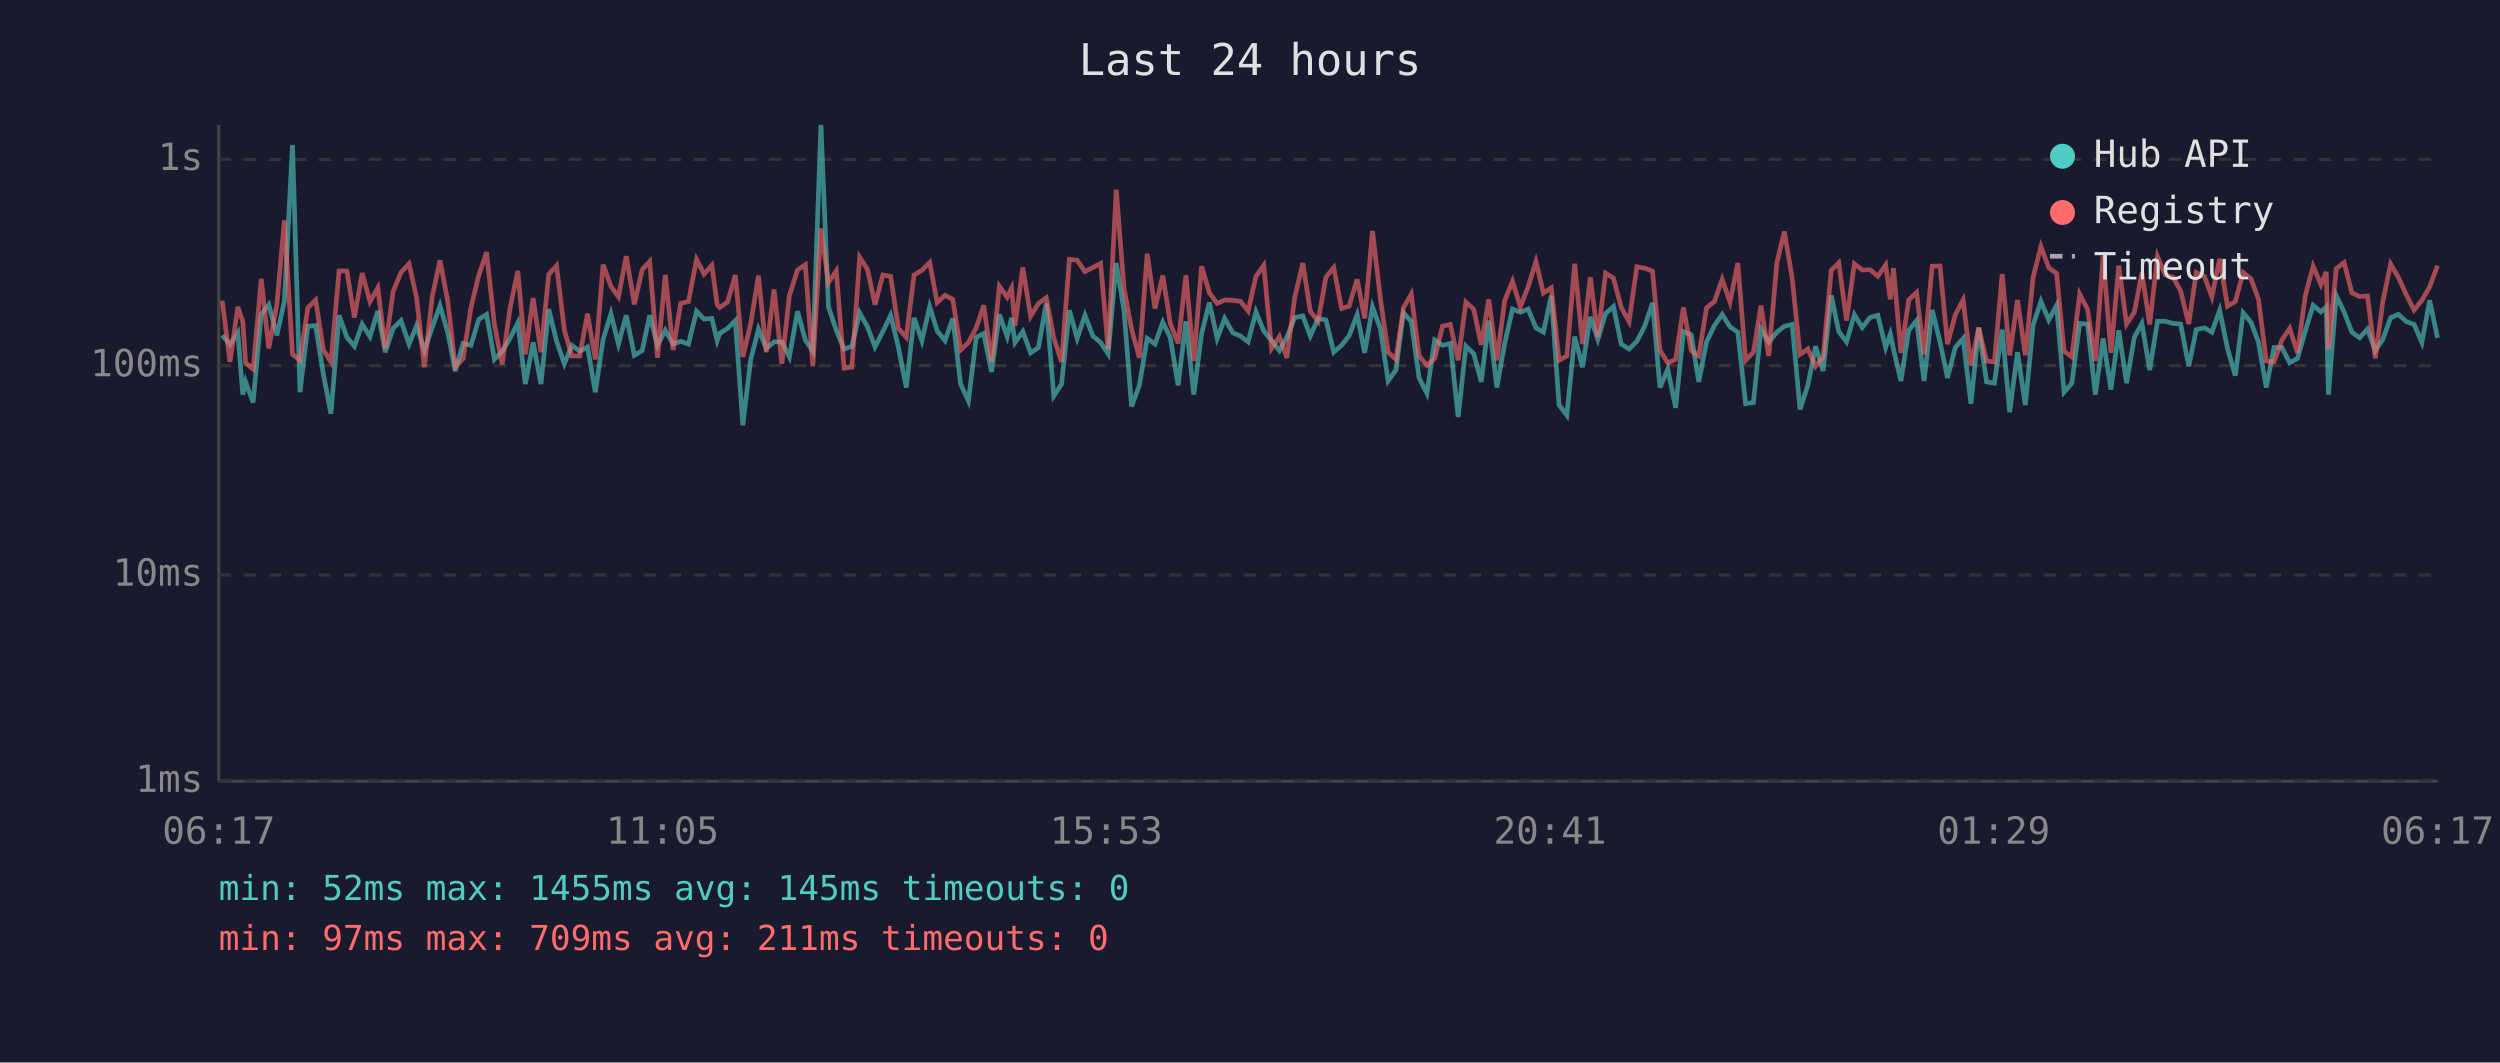
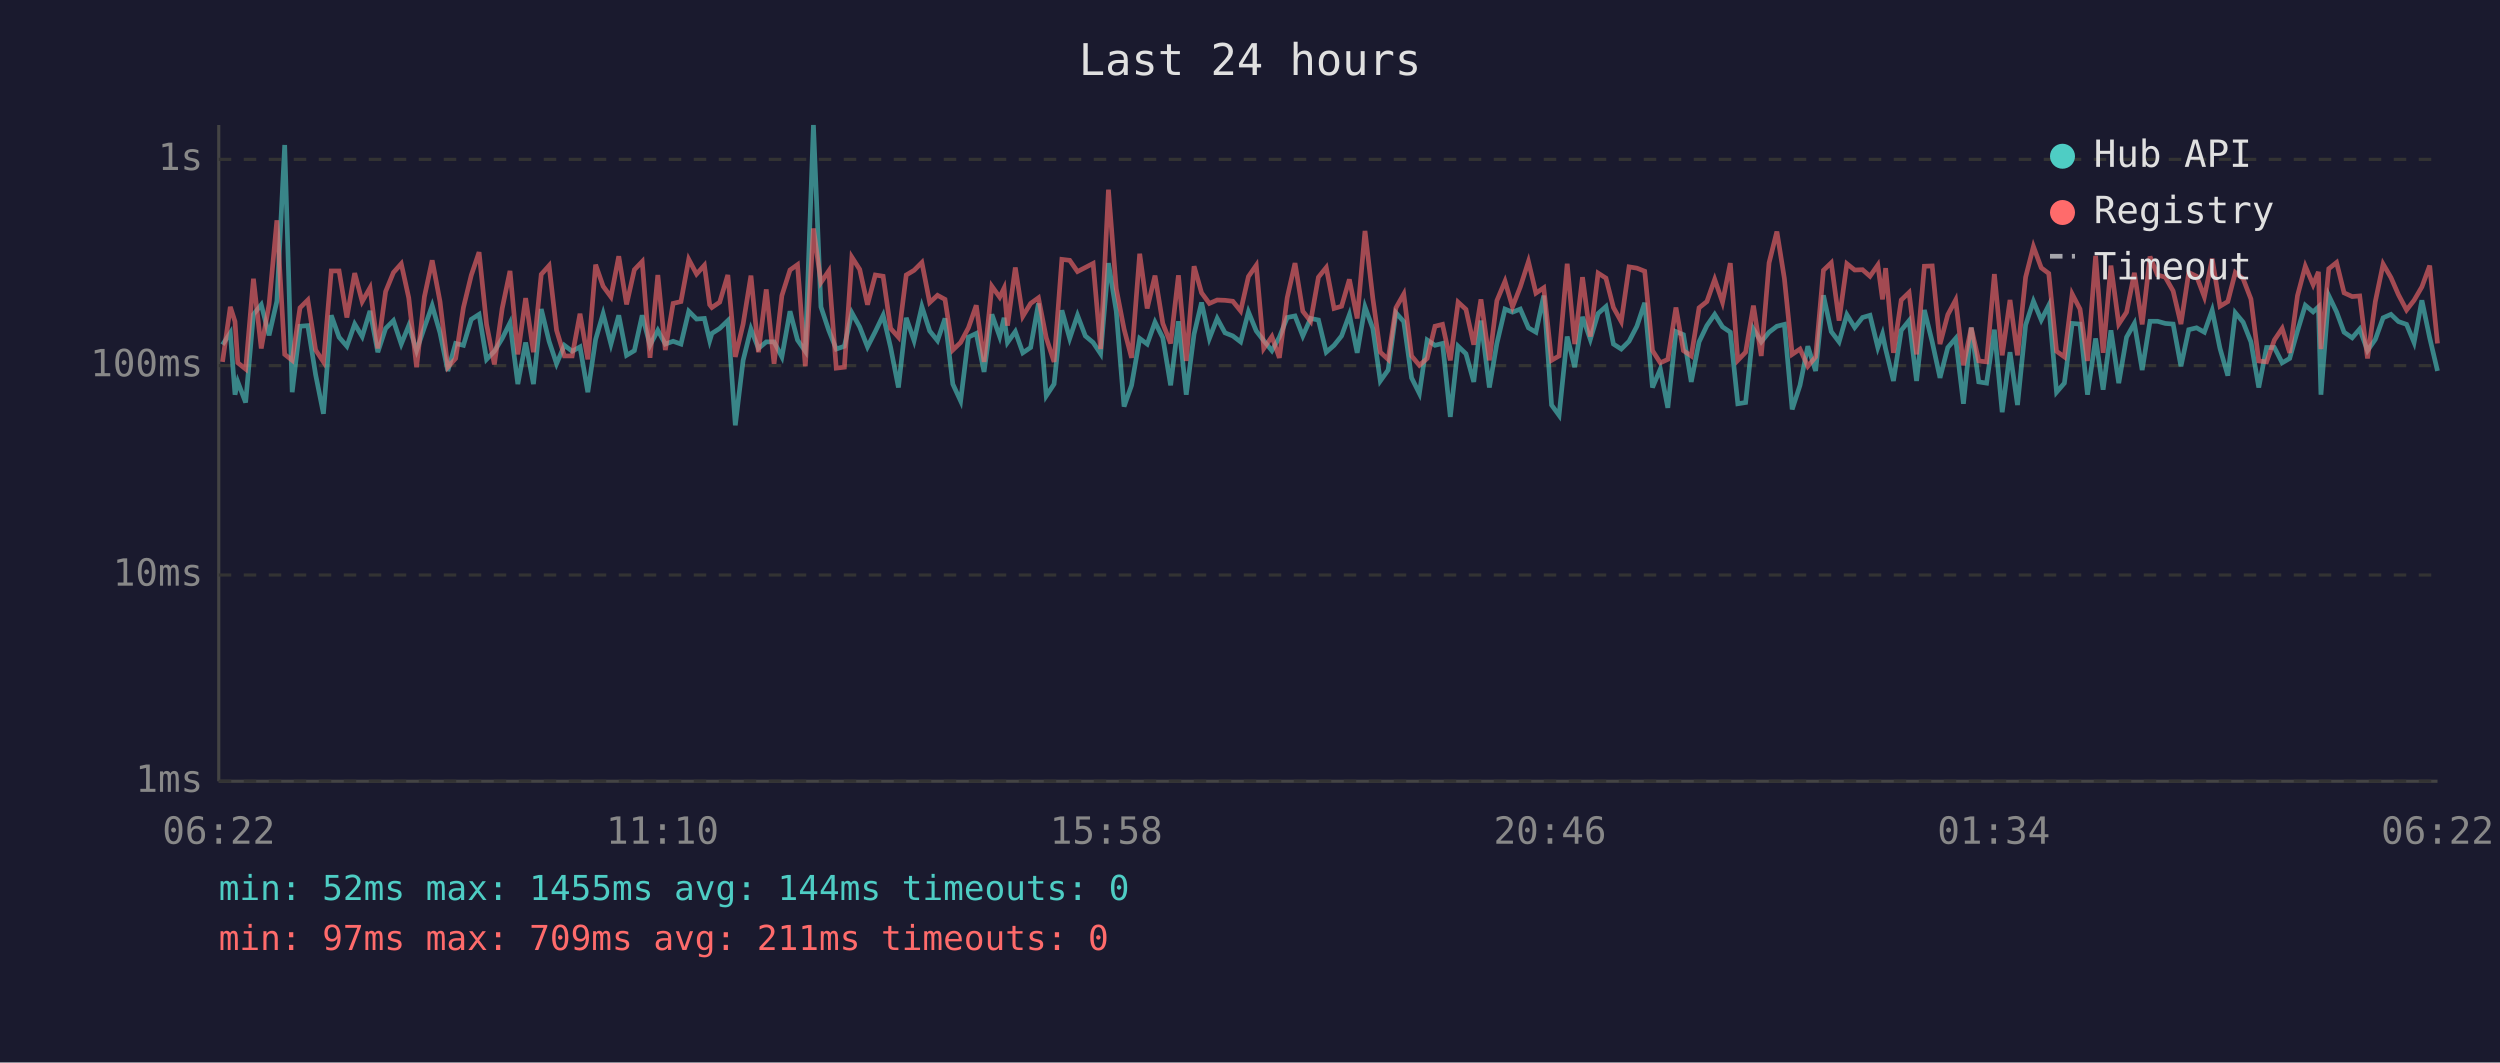
<svg xmlns="http://www.w3.org/2000/svg" viewBox="0 0 800 340" font-family="monospace" font-size="12">
  <rect width="800" height="340" fill="#1a1a2e" />
  <text x="400" y="24" fill="#e0e0e0" font-size="14" text-anchor="middle">Last 24 hours</text>
  <line x1="70" y1="40" x2="70" y2="250" stroke="#444" stroke-width="1" />
  <line x1="70" y1="250" x2="780" y2="250" stroke="#444" stroke-width="1" />
  <line x1="70" y1="250" x2="780" y2="250" stroke="#333" stroke-width="1" stroke-dasharray="4" />
  <text x="65" y="250" fill="#888" text-anchor="end" dominant-baseline="middle">1ms</text>
  <line x1="70" y1="184" x2="780" y2="184" stroke="#333" stroke-width="1" stroke-dasharray="4" />
  <text x="65" y="184" fill="#888" text-anchor="end" dominant-baseline="middle">10ms</text>
  <line x1="70" y1="117" x2="780" y2="117" stroke="#333" stroke-width="1" stroke-dasharray="4" />
  <text x="65" y="117" fill="#888" text-anchor="end" dominant-baseline="middle">100ms</text>
  <line x1="70" y1="51" x2="780" y2="51" stroke="#333" stroke-width="1" stroke-dasharray="4" />
  <text x="65" y="51" fill="#888" text-anchor="end" dominant-baseline="middle">1s</text>
-   <text x="70" y="270" fill="#888" text-anchor="middle">06:17</text>
-   <text x="212" y="270" fill="#888" text-anchor="middle">11:05</text>
-   <text x="354" y="270" fill="#888" text-anchor="middle">15:53</text>
-   <text x="496" y="270" fill="#888" text-anchor="middle">20:41</text>
-   <text x="638" y="270" fill="#888" text-anchor="middle">01:29</text>
-   <text x="780" y="270" fill="#888" text-anchor="middle">06:17</text>
-   <polyline points="71.1,107.3 73.6,110.3 76.1,106.5 77.7,126.3 78.6,122.2 81.0,128.8 83.6,100.6 86.0,97.5 88.6,107.3 91.0,96.4 93.6,46.4 96.0,125.5 98.5,104.4 101.0,104.2 103.5,119.9 105.9,132.4 108.5,100.9 111.0,107.9 113.4,110.8 115.9,103.7 118.4,107.7 120.9,99.5 123.3,112.7 125.8,105.1 128.3,102.6 130.9,110.1 133.3,104.2 135.8,112.2 138.3,104.8 140.8,97.8 143.3,106.5 145.7,118.7 148.2,109.9 150.7,110.5 153.2,102.2 155.7,100.6 158.2,115.0 160.7,112.4 163.2,108.3 165.7,103.3 168.1,122.9 170.6,109.6 173.1,122.9 175.6,98.9 178.1,109.2 180.6,116.4 183.0,110.5 185.5,112.4 188.0,111.0 190.5,125.5 193.0,108.6 195.5,100.4 197.9,110.1 200.4,100.9 203.0,113.7 205.5,112.2 207.9,100.9 210.4,110.5 212.9,105.7 215.4,110.1 217.8,109.2 220.3,110.1 222.9,99.6 225.3,102.1 227.8,101.9 229.5,109.0 230.3,106.7 232.8,105.1 235.3,102.6 237.7,136.1 240.2,115.3 242.7,105.3 245.2,111.5 247.7,109.4 250.2,109.4 252.6,114.2 255.2,99.6 257.7,108.8 260.1,112.4 262.7,40.0 265.1,98.2 267.6,105.7 270.1,111.7 272.6,110.8 275.1,100.1 277.6,104.6 280.0,111.0 282.5,106.1 285.0,100.9 287.5,111.2 290.0,124.0 292.5,101.7 295.0,109.0 297.5,98.1 299.9,105.9 302.4,109.0 304.9,101.9 307.4,122.9 309.9,128.3 312.4,107.9 314.8,106.7 317.3,119.0 319.8,100.6 322.3,107.7 323.7,101.7 324.8,109.6 327.3,106.1 329.8,112.9 332.3,111.2 334.8,97.1 337.2,126.7 339.7,122.9 342.2,99.3 344.7,108.3 347.2,100.9 349.7,107.5 352.2,109.6 354.6,113.2 357.2,84.2 359.7,99.6 362.1,130.1 364.6,123.3 367.1,108.3 369.6,110.1 372.1,103.1 374.5,108.1 377.0,123.3 379.5,102.8 382.0,126.3 384.5,106.9 387.0,96.8 389.5,108.3 391.9,101.9 394.5,106.5 396.9,107.5 399.4,109.4 401.9,99.8 404.4,105.9 406.9,109.0 409.4,112.2 411.8,107.9 414.3,101.6 416.9,101.1 419.3,107.5 421.8,101.9 424.3,102.4 426.8,112.7 429.3,110.5 431.7,107.5 434.3,100.7 436.7,112.9 439.2,98.2 441.7,105.1 444.2,121.9 446.7,118.4 449.1,100.1 451.6,102.9 454.1,120.9 456.6,125.9 459.1,108.8 461.6,110.5 464.1,109.9 466.6,133.4 469.1,110.8 471.6,113.2 474.0,122.2 476.4,102.6 479.0,124.0 481.5,109.9 484.0,98.9 486.5,99.9 489.0,98.9 491.5,104.9 493.9,106.3 496.4,94.6 498.9,129.6 501.4,132.9 503.9,107.7 506.4,117.5 508.9,101.4 511.3,108.6 513.8,100.3 516.3,98.1 518.8,110.1 521.3,111.7 523.8,109.2 526.3,104.4 528.8,96.9 531.2,124.0 533.7,118.1 536.2,130.5 538.7,106.1 541.2,107.1 543.6,122.2 546.1,109.4 548.6,104.2 551.1,100.6 553.6,104.6 556.1,106.3 558.6,129.2 561.1,128.8 563.5,105.3 566.0,109.4 568.6,106.3 571.0,104.4 573.5,103.8 576.0,131.0 578.5,123.3 581.0,110.8 583.4,118.7 586.0,94.5 588.4,106.1 590.9,109.4 593.4,100.7 595.9,104.8 598.4,101.6 600.9,100.9 603.4,111.2 604.9,106.9 605.9,111.7 608.3,121.9 610.8,105.7 613.3,102.6 615.7,121.9 618.3,99.2 620.8,109.4 623.2,120.9 625.7,111.2 628.2,108.3 630.7,129.2 633.2,104.8 635.7,122.2 638.2,122.6 640.7,105.5 643.1,131.9 645.6,112.7 648.1,129.6 650.6,104.0 653.1,96.4 655.6,102.4 658.1,97.7 660.5,125.5 663.0,122.6 665.5,103.5 668.0,103.7 670.5,126.3 673.0,108.3 675.5,124.7 678.0,105.7 680.5,122.6 683.0,107.9 685.4,103.5 687.9,118.4 690.4,102.8 692.9,102.8 695.4,103.5 697.8,103.7 700.4,117.2 702.8,105.5 705.4,104.9 707.8,106.3 710.3,99.3 712.8,111.5 715.3,120.2 717.8,100.1 720.3,103.1 722.7,109.4 725.2,124.0 727.7,111.2 730.2,111.2 732.7,116.1 735.2,114.7 737.7,105.9 740.2,97.7 742.7,99.8 744.4,98.2 745.1,126.3 747.6,94.6 750.1,99.8 752.6,106.3 755.1,108.1 757.6,105.3 760.1,112.2 762.5,108.6 765.0,101.7 767.5,100.6 770.0,102.9 772.5,103.8 775.0,109.6 777.5,96.1 780.0,108.1" fill="none" stroke="#4ecdc4" stroke-width="1.5" opacity="0.6" />
-   <polyline points="71.1,96.2 73.6,115.8 76.1,98.2 77.7,102.9 78.6,116.1 81.0,118.1 83.6,89.2 86.0,111.5 88.6,97.4 91.0,70.5 93.6,113.4 96.0,115.3 98.5,98.5 101.0,96.0 103.5,112.0 105.9,115.8 108.5,86.7 111.0,86.7 113.4,101.6 115.9,87.4 118.4,96.5 120.9,92.1 123.3,111.5 125.8,93.3 128.3,87.2 130.9,84.4 133.3,95.3 135.8,117.5 138.3,95.0 140.8,83.3 143.3,96.5 145.7,117.5 148.2,114.7 150.7,98.4 153.2,88.1 155.7,80.7 158.2,103.8 160.7,116.6 163.2,98.7 165.7,86.7 168.1,113.4 170.6,95.4 173.1,112.7 175.6,87.8 178.1,85.0 180.6,105.7 183.0,113.9 185.5,113.9 188.0,100.4 190.5,115.0 193.0,84.7 195.5,91.6 197.9,95.0 200.4,82.0 203.0,97.4 205.5,86.3 207.9,83.7 210.4,114.5 212.9,88.0 215.4,112.0 217.8,97.1 220.3,96.5 222.9,83.0 225.3,87.7 227.8,84.9 229.5,97.5 230.3,98.4 232.8,96.7 235.3,88.0 237.7,114.2 240.2,103.7 242.7,88.2 245.2,112.7 247.7,92.6 250.2,116.4 252.6,94.6 255.2,86.4 257.7,84.7 260.1,117.2 262.7,73.1 265.1,90.4 267.6,86.7 270.1,117.8 272.6,117.5 275.1,82.3 277.6,86.2 280.0,97.5 282.5,88.0 285.0,88.4 287.5,105.1 290.0,107.9 292.5,88.0 295.0,86.5 297.5,84.0 299.9,96.8 302.4,94.5 304.9,95.8 307.4,112.0 309.9,109.6 312.4,104.9 314.8,97.7 317.3,115.8 319.8,91.6 322.3,95.1 323.7,92.2 324.8,104.2 327.3,85.6 329.8,101.2 332.3,97.1 334.8,95.3 337.2,108.1 339.7,115.8 342.2,83.0 344.7,83.3 347.2,86.9 349.7,85.6 352.2,84.3 354.6,111.7 357.2,60.7 359.7,92.4 362.1,105.3 364.6,114.5 367.1,81.2 369.6,98.7 372.1,88.2 374.5,103.5 377.0,109.9 379.5,88.1 382.0,115.5 384.5,85.2 387.0,93.7 389.5,97.1 391.9,96.0 394.5,96.1 396.9,96.4 399.4,99.5 401.9,88.5 404.4,84.9 406.9,111.5 409.4,107.7 411.8,114.5 414.3,95.3 416.9,84.2 419.3,99.6 421.8,102.8 424.3,88.7 426.8,85.6 429.3,98.7 431.7,98.0 434.3,89.4 436.7,101.9 439.2,73.9 441.7,95.4 444.2,112.7 446.7,115.0 449.1,98.5 451.6,94.1 454.1,113.9 456.6,116.9 459.1,114.7 461.6,104.4 464.1,103.8 466.6,115.3 469.1,96.7 471.6,99.0 474.0,110.3 476.4,95.8 479.0,115.3 481.5,96.2 484.0,90.0 486.5,98.2 489.0,91.8 491.5,83.7 493.9,93.8 496.4,92.1 498.9,115.3 501.4,113.9 503.9,84.4 506.4,110.1 508.9,88.7 511.3,107.7 513.8,87.4 516.3,89.0 518.8,98.4 521.3,102.9 523.8,85.4 526.3,85.8 528.8,86.8 531.2,112.2 533.7,116.1 536.2,115.0 538.7,98.4 541.2,112.2 543.6,113.9 546.1,98.5 548.6,96.5 551.1,89.4 553.6,96.7 556.1,84.2 558.6,115.3 561.1,112.7 563.5,97.8 566.0,113.9 568.6,84.1 571.0,74.1 573.5,89.1 576.0,113.4 578.5,111.7 581.0,117.2 583.4,114.2 586.0,86.5 588.4,84.1 590.9,102.6 593.4,84.4 595.9,86.4 598.4,86.3 600.9,88.4 603.4,84.8 604.9,95.8 605.9,85.8 608.3,112.9 610.8,96.0 613.3,93.6 615.7,113.4 618.3,85.2 620.8,85.1 623.2,110.1 625.7,100.7 628.2,96.0 630.7,116.9 633.2,104.9 635.7,115.5 638.2,115.8 640.7,87.7 643.1,113.7 645.6,96.0 648.1,113.7 650.6,88.7 653.1,78.9 655.6,85.7 658.1,87.5 660.5,112.4 663.0,114.2 665.5,94.1 668.0,98.9 670.5,115.5 673.0,81.9 675.5,112.9 678.0,85.0 680.5,103.7 683.0,99.9 685.4,87.3 687.9,103.8 690.4,82.1 692.9,88.0 695.4,88.7 697.8,93.1 700.4,103.7 702.8,87.2 705.4,88.4 707.8,95.0 710.3,82.8 712.8,98.0 715.3,96.5 717.8,87.2 720.3,89.2 722.7,95.7 725.2,115.5 727.7,115.8 730.2,108.8 732.7,105.1 735.2,112.9 737.7,94.6 740.2,85.2 742.7,91.1 744.4,87.0 745.1,111.7 747.6,86.0 750.1,84.0 752.6,93.7 755.1,94.9 757.6,94.7 760.1,114.7 762.5,96.5 765.0,84.5 767.5,88.8 770.0,94.3 772.5,99.2 775.0,96.1 777.5,91.8 780.0,85.0" fill="none" stroke="#ff6b6b" stroke-width="1.5" opacity="0.6" />
+   <text x="70" y="270" fill="#888" text-anchor="middle">06:22</text>
+   <text x="212" y="270" fill="#888" text-anchor="middle">11:10</text>
+   <text x="354" y="270" fill="#888" text-anchor="middle">15:58</text>
+   <text x="496" y="270" fill="#888" text-anchor="middle">20:46</text>
+   <text x="638" y="270" fill="#888" text-anchor="middle">01:34</text>
+   <text x="780" y="270" fill="#888" text-anchor="middle">06:22</text>
+   <polyline points="71.2,110.3 73.7,106.5 75.2,126.3 76.1,122.2 78.6,128.8 81.1,100.6 83.6,97.5 86.1,107.3 88.6,96.4 91.1,46.4 93.5,125.5 96.0,104.4 98.5,104.2 101.0,119.9 103.5,132.4 106.0,100.9 108.5,107.9 111.0,110.8 113.5,103.7 115.9,107.7 118.4,99.5 120.9,112.7 123.4,105.1 125.9,102.6 128.4,110.1 130.8,104.2 133.3,112.2 135.8,104.8 138.3,97.8 140.8,106.5 143.3,118.7 145.8,109.9 148.3,110.5 150.8,102.2 153.3,100.6 155.7,115.0 158.2,112.4 160.7,108.3 163.2,103.3 165.7,122.9 168.2,109.6 170.7,122.9 173.2,98.9 175.7,109.2 178.1,116.4 180.6,110.5 183.1,112.4 185.6,111.0 188.1,125.5 190.6,108.6 193.0,100.4 195.5,110.1 198.0,100.9 200.5,113.7 203.0,112.2 205.5,100.9 208.0,110.5 210.5,105.7 212.9,110.1 215.4,109.2 217.9,110.1 220.4,99.6 222.9,102.1 225.4,101.9 227.1,109.0 227.8,106.7 230.3,105.1 232.9,102.6 235.3,136.1 237.8,115.3 240.3,105.3 242.7,111.5 245.2,109.4 247.7,109.4 250.2,114.2 252.8,99.6 255.2,108.8 257.7,112.4 260.3,40.0 262.7,98.2 265.2,105.7 267.6,111.7 270.2,110.8 272.6,100.1 275.1,104.6 277.6,111.0 280.1,106.1 282.6,100.9 285.0,111.2 287.5,124.0 290.0,101.7 292.5,109.0 295.0,98.1 297.5,105.9 300.0,109.0 302.4,101.9 304.9,122.9 307.4,128.3 309.9,107.9 312.4,106.7 314.9,119.0 317.4,100.6 319.9,107.7 321.3,101.7 322.4,109.6 324.9,106.1 327.3,112.9 329.8,111.2 332.3,97.1 334.8,126.7 337.3,122.9 339.8,99.3 342.3,108.3 344.8,100.9 347.3,107.5 349.8,109.6 352.2,113.2 354.7,84.2 357.2,99.6 359.7,130.1 362.1,123.3 364.7,108.3 367.1,110.1 369.6,103.1 372.1,108.1 374.6,123.3 377.1,102.8 379.6,126.3 382.1,106.9 384.5,96.8 387.0,108.3 389.5,101.9 392.0,106.5 394.5,107.5 397.0,109.4 399.5,99.8 402.0,105.9 404.4,109.0 407.0,112.2 409.4,107.9 411.9,101.6 414.4,101.1 416.9,107.5 419.4,101.9 421.9,102.4 424.4,112.7 426.9,110.5 429.3,107.5 431.8,100.7 434.3,112.9 436.8,98.2 439.3,105.1 441.7,121.9 444.2,118.4 446.7,100.1 449.2,102.9 451.7,120.9 454.2,125.9 456.7,108.8 459.2,110.5 461.6,109.9 464.1,133.4 466.6,110.8 469.1,113.2 471.6,122.2 473.9,102.6 476.6,124.0 479.0,109.9 481.6,98.9 484.0,99.9 486.5,98.9 489.1,104.9 491.5,106.3 494.0,94.6 496.5,129.6 498.9,132.9 501.5,107.7 503.9,117.5 506.4,101.4 508.9,108.6 511.4,100.3 513.9,98.1 516.3,110.1 518.8,111.7 521.3,109.2 523.8,104.4 526.3,96.9 528.8,124.0 531.3,118.1 533.7,130.5 536.3,106.1 538.7,107.1 541.2,122.2 543.7,109.4 546.2,104.2 548.7,100.6 551.2,104.6 553.7,106.3 556.1,129.2 558.6,128.8 561.1,105.3 563.6,109.4 566.1,106.3 568.6,104.4 571.0,103.8 573.5,131.0 576.0,123.3 578.5,110.8 581.0,118.7 583.5,94.5 586.0,106.1 588.5,109.4 591.0,100.7 593.5,104.8 596.0,101.6 598.4,100.9 600.9,111.2 602.4,106.9 603.4,111.7 605.9,121.9 608.4,105.7 610.9,102.6 613.3,121.9 615.8,99.2 618.3,109.4 620.8,120.9 623.3,111.2 625.8,108.3 628.3,129.2 630.8,104.8 633.2,122.2 635.7,122.6 638.2,105.5 640.7,131.9 643.2,112.7 645.6,129.6 648.2,104.0 650.7,96.4 653.2,102.4 655.6,97.7 658.1,125.5 660.6,122.6 663.1,103.5 665.6,103.7 668.0,126.3 670.6,108.3 673.0,124.7 675.5,105.7 678.0,122.6 680.5,107.9 683.0,103.5 685.5,118.4 688.0,102.8 690.4,102.8 692.9,103.5 695.4,103.7 697.9,117.2 700.4,105.5 702.9,104.9 705.4,106.3 707.9,99.3 710.4,111.5 712.9,120.2 715.3,100.1 717.8,103.1 720.3,109.4 722.8,124.0 725.3,111.2 727.8,111.2 730.3,116.1 732.7,114.7 735.2,105.9 737.7,97.7 740.2,99.8 741.9,98.2 742.7,126.3 745.2,94.6 747.7,99.8 750.1,106.3 752.7,108.1 755.1,105.3 757.6,112.2 760.1,108.6 762.6,101.7 765.1,100.6 767.5,102.9 770.1,103.8 772.5,109.6 775.0,96.1 777.5,108.1 780.0,118.7" fill="none" stroke="#4ecdc4" stroke-width="1.5" opacity="0.6" />
+   <polyline points="71.2,115.8 73.7,98.2 75.2,102.9 76.1,116.1 78.6,118.1 81.1,89.2 83.6,111.5 86.1,97.4 88.6,70.5 91.1,113.4 93.5,115.3 96.0,98.5 98.5,96.0 101.0,112.0 103.5,115.8 106.0,86.7 108.5,86.7 111.0,101.6 113.5,87.4 115.9,96.5 118.4,92.1 120.9,111.5 123.4,93.3 125.9,87.2 128.4,84.4 130.8,95.3 133.3,117.5 135.8,95.0 138.3,83.3 140.8,96.5 143.3,117.5 145.8,114.7 148.3,98.4 150.8,88.1 153.3,80.7 155.7,103.8 158.2,116.6 160.7,98.7 163.2,86.7 165.7,113.4 168.2,95.4 170.7,112.7 173.2,87.8 175.7,85.0 178.1,105.7 180.6,113.9 183.1,113.9 185.6,100.4 188.1,115.0 190.6,84.7 193.0,91.6 195.5,95.0 198.0,82.0 200.5,97.4 203.0,86.3 205.5,83.7 208.0,114.5 210.5,88.0 212.9,112.0 215.4,97.1 217.9,96.5 220.4,83.0 222.9,87.7 225.4,84.9 227.1,97.5 227.8,98.4 230.3,96.7 232.9,88.0 235.3,114.2 237.8,103.7 240.3,88.2 242.7,112.7 245.2,92.6 247.7,116.4 250.2,94.6 252.8,86.4 255.2,84.7 257.7,117.2 260.3,73.1 262.7,90.4 265.2,86.7 267.6,117.8 270.2,117.5 272.6,82.3 275.1,86.2 277.6,97.5 280.1,88.0 282.6,88.4 285.0,105.1 287.5,107.9 290.0,88.0 292.5,86.5 295.0,84.0 297.5,96.8 300.0,94.5 302.4,95.8 304.9,112.0 307.4,109.6 309.9,104.9 312.4,97.7 314.9,115.8 317.4,91.6 319.9,95.1 321.3,92.2 322.4,104.2 324.9,85.6 327.3,101.2 329.8,97.1 332.3,95.3 334.8,108.1 337.3,115.8 339.8,83.0 342.3,83.3 344.8,86.9 347.3,85.6 349.8,84.3 352.2,111.7 354.7,60.7 357.2,92.4 359.7,105.3 362.1,114.5 364.7,81.2 367.1,98.7 369.6,88.2 372.1,103.5 374.6,109.9 377.1,88.1 379.6,115.5 382.1,85.2 384.5,93.7 387.0,97.1 389.5,96.0 392.0,96.1 394.5,96.4 397.0,99.5 399.5,88.5 402.0,84.9 404.4,111.5 407.0,107.7 409.4,114.5 411.9,95.3 414.4,84.2 416.9,99.6 419.4,102.8 421.9,88.7 424.4,85.6 426.9,98.7 429.3,98.0 431.8,89.4 434.3,101.9 436.8,73.9 439.3,95.4 441.7,112.7 444.2,115.0 446.7,98.5 449.2,94.1 451.7,113.9 454.2,116.9 456.7,114.7 459.2,104.4 461.6,103.8 464.1,115.3 466.6,96.7 469.1,99.0 471.6,110.3 473.9,95.8 476.6,115.3 479.0,96.2 481.6,90.0 484.0,98.2 486.5,91.8 489.1,83.7 491.5,93.8 494.0,92.1 496.5,115.3 498.9,113.9 501.5,84.4 503.9,110.1 506.4,88.7 508.9,107.7 511.4,87.4 513.9,89.0 516.3,98.4 518.8,102.9 521.3,85.4 523.8,85.8 526.3,86.8 528.8,112.2 531.3,116.1 533.7,115.0 536.3,98.4 538.7,112.2 541.2,113.9 543.7,98.5 546.2,96.5 548.7,89.4 551.2,96.7 553.7,84.2 556.1,115.3 558.6,112.7 561.1,97.8 563.6,113.9 566.1,84.1 568.6,74.1 571.0,89.1 573.5,113.4 576.0,111.7 578.5,117.2 581.0,114.2 583.5,86.5 586.0,84.1 588.5,102.6 591.0,84.4 593.5,86.4 596.0,86.3 598.4,88.4 600.9,84.8 602.4,95.8 603.4,85.8 605.9,112.9 608.4,96.0 610.9,93.6 613.3,113.4 615.8,85.2 618.3,85.1 620.8,110.1 623.3,100.7 625.8,96.0 628.3,116.9 630.8,104.9 633.2,115.5 635.7,115.8 638.2,87.7 640.7,113.7 643.2,96.0 645.6,113.7 648.2,88.7 650.7,78.9 653.2,85.7 655.6,87.5 658.1,112.4 660.6,114.2 663.1,94.1 665.6,98.9 668.0,115.5 670.6,81.9 673.0,112.9 675.5,85.0 678.0,103.7 680.5,99.9 683.0,87.3 685.5,103.8 688.0,82.1 690.4,88.0 692.9,88.7 695.4,93.1 697.9,103.7 700.4,87.2 702.9,88.4 705.4,95.0 707.9,82.8 710.4,98.0 712.9,96.5 715.3,87.2 717.8,89.2 720.3,95.7 722.8,115.5 725.3,115.8 727.8,108.8 730.3,105.1 732.7,112.9 735.2,94.6 737.7,85.2 740.2,91.1 741.9,87.0 742.7,111.7 745.2,86.0 747.7,84.0 750.1,93.7 752.7,94.9 755.1,94.7 757.6,114.7 760.1,96.5 762.6,84.5 765.1,88.8 767.5,94.3 770.1,99.2 772.5,96.1 775.0,91.8 777.5,85.0 780.0,109.9" fill="none" stroke="#ff6b6b" stroke-width="1.5" opacity="0.6" />
  <circle cx="660" cy="50" r="4" fill="#4ecdc4" />
  <text x="670" y="50" fill="#e0e0e0" dominant-baseline="middle">Hub API</text>
  <circle cx="660" cy="68" r="4" fill="#ff6b6b" />
  <text x="670" y="68" fill="#e0e0e0" dominant-baseline="middle">Registry</text>
  <line x1="656" y1="82" x2="664" y2="82" stroke="#e0e0e0" stroke-width="1.5" stroke-dasharray="4,3" opacity="0.7" />
  <text x="670" y="86" fill="#e0e0e0" dominant-baseline="middle">Timeout</text>
-   <text x="70" y="288" fill="#4ecdc4" font-size="11">min: 52ms  max: 1455ms  avg: 145ms  timeouts: 0</text>
+   <text x="70" y="288" fill="#4ecdc4" font-size="11">min: 52ms  max: 1455ms  avg: 144ms  timeouts: 0</text>
  <text x="70" y="304" fill="#ff6b6b" font-size="11">min: 97ms  max: 709ms  avg: 211ms  timeouts: 0</text>
</svg>
